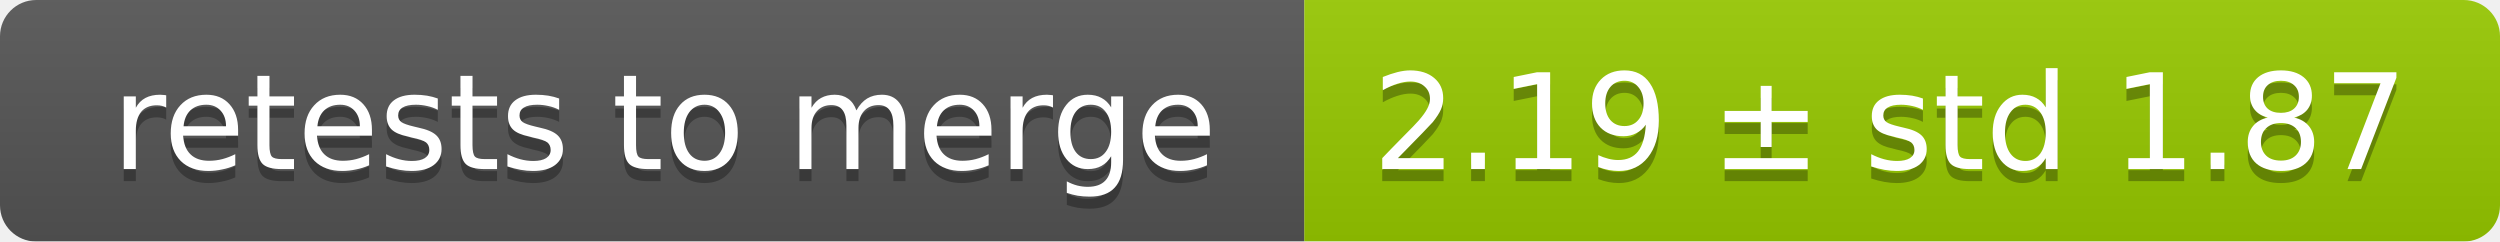
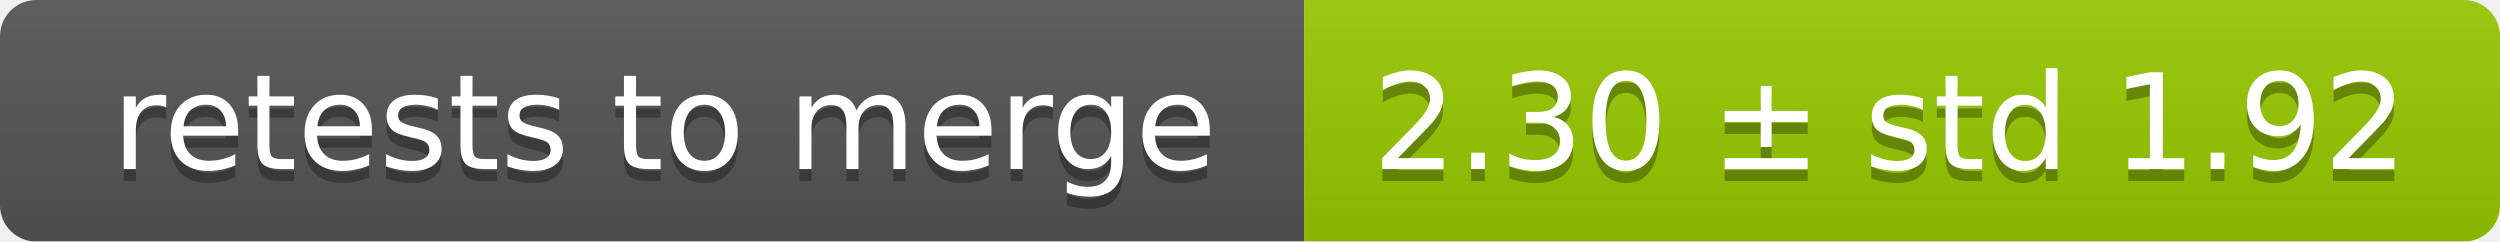
<svg xmlns="http://www.w3.org/2000/svg" width="207" height="20">
  <linearGradient id="smooth" x2="0" y2="100%">
    <stop offset="0" stop-color="#bbb" stop-opacity=".1" />
    <stop offset="1" stop-opacity=".1" />
  </linearGradient>
  <mask id="round">
    <rect width="207" height="20" rx="3" fill="#fff" />
  </mask>
  <g mask="url(#round)">
    <rect width="108" height="20" fill="#555" />
    <rect x="108" width="99" height="20" fill="#97ca00" />
    <rect width="207" height="20" fill="url(#smooth)" />
  </g>
  <g fill="#fff" text-anchor="middle" font-family="DejaVu Sans,Verdana,Geneva,sans-serif" font-size="11">
    <text x="55" y="15" fill="#010101" fill-opacity=".3">retests to merge</text>
    <text x="55" y="14">retests to merge</text>
-     <text x="156.5" y="15" fill="#010101" fill-opacity=".3">2.19 ± std 1.87</text>
-     <text x="156.5" y="14">2.19 ± std 1.87</text>
+     <text x="156.5" y="15" fill="#010101" fill-opacity=".3">2.30 ± std 1.92</text>
+     <text x="156.5" y="14">2.30 ± std 1.92</text>
  </g>
</svg>
